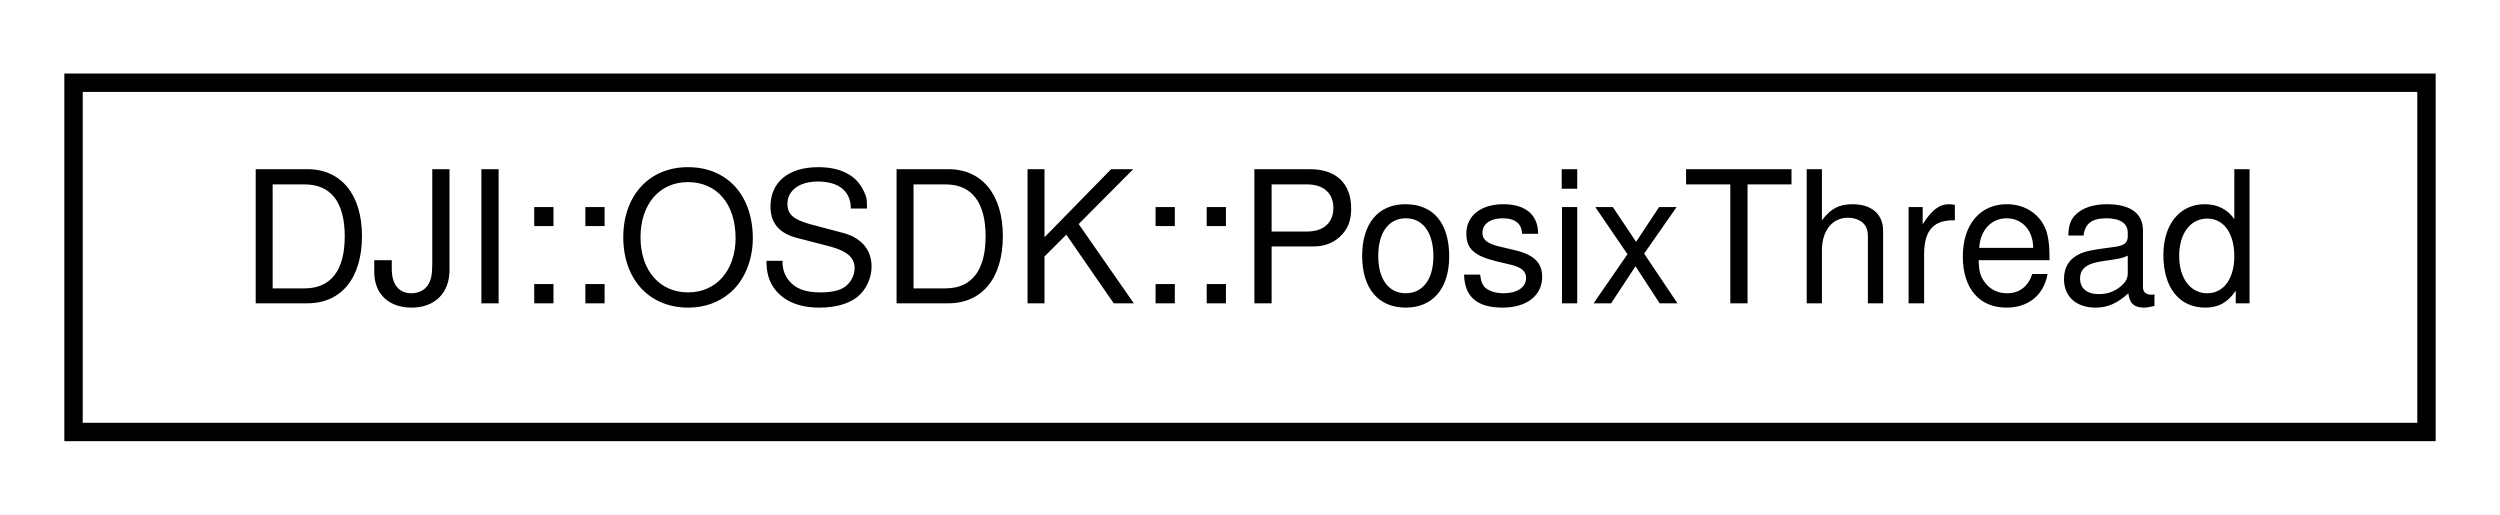
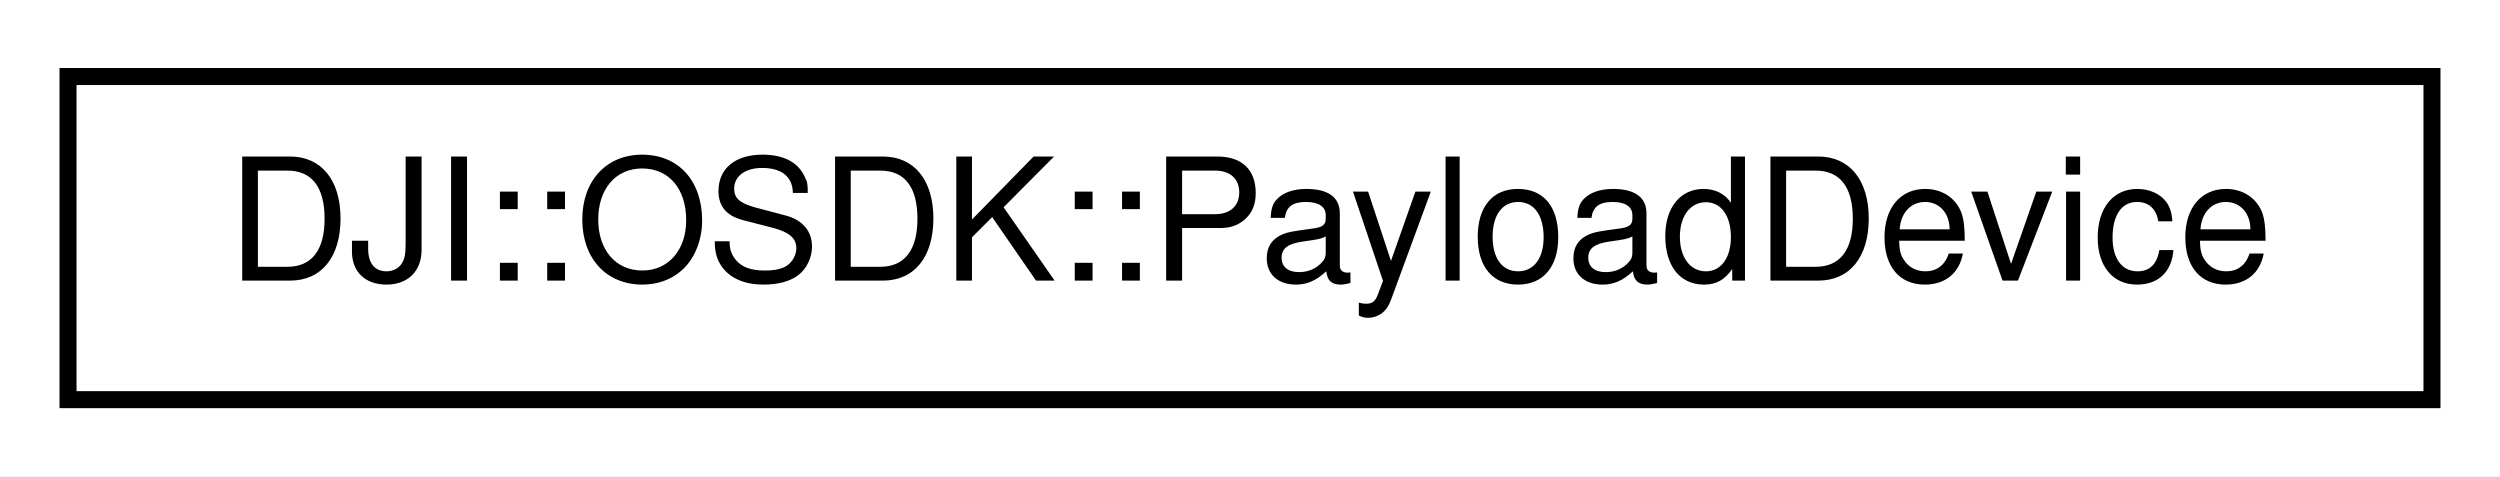
- <svg xmlns="http://www.w3.org/2000/svg" xmlns:xlink="http://www.w3.org/1999/xlink" width="136pt" height="28pt" viewBox="0.00 0.00 136.00 28.00">
+ <svg xmlns="http://www.w3.org/2000/svg" xmlns:xlink="http://www.w3.org/1999/xlink" width="147pt" height="28pt" viewBox="0.00 0.00 147.00 28.00">
  <g id="graph0" class="graph" transform="scale(1 1) rotate(0) translate(4 24)">
-     <polygon fill="white" stroke="none" points="-4,4 -4,-24 132,-24 132,4 -4,4" />
+     <polygon fill="#ffffff" stroke="transparent" points="-4,4 -4,-24 143,-24 143,4 -4,4" />
    <g id="node1" class="node">
      <g id="a_node1">
-         <a xlink:href="classDJI_1_1OSDK_1_1PosixThread.html" target="_top" xlink:title="POSIX-compatible threading implementation for *NIX systems. ">
-           <polygon fill="white" stroke="black" points="0,-0.5 0,-19.5 128,-19.5 128,-0.5 0,-0.5" />
-           <text text-anchor="middle" x="64" y="-7.5" font-family="Helvetica,sans-Serif" font-size="10.00">DJI::OSDK::PosixThread</text>
+         <a xlink:href="classDJI_1_1OSDK_1_1PayloadDevice.html" target="_top" xlink:title="APIs for Payload-Onboard SDK Communication.">
+           <polygon fill="#ffffff" stroke="#000000" points="0,-.5 0,-19.5 139,-19.5 139,-.5 0,-.5" />
+           <text text-anchor="middle" x="69.5" y="-7.5" font-family="Helvetica,sans-Serif" font-size="10.00" fill="#000000">DJI::OSDK::PayloadDevice</text>
        </a>
      </g>
    </g>
  </g>
</svg>
